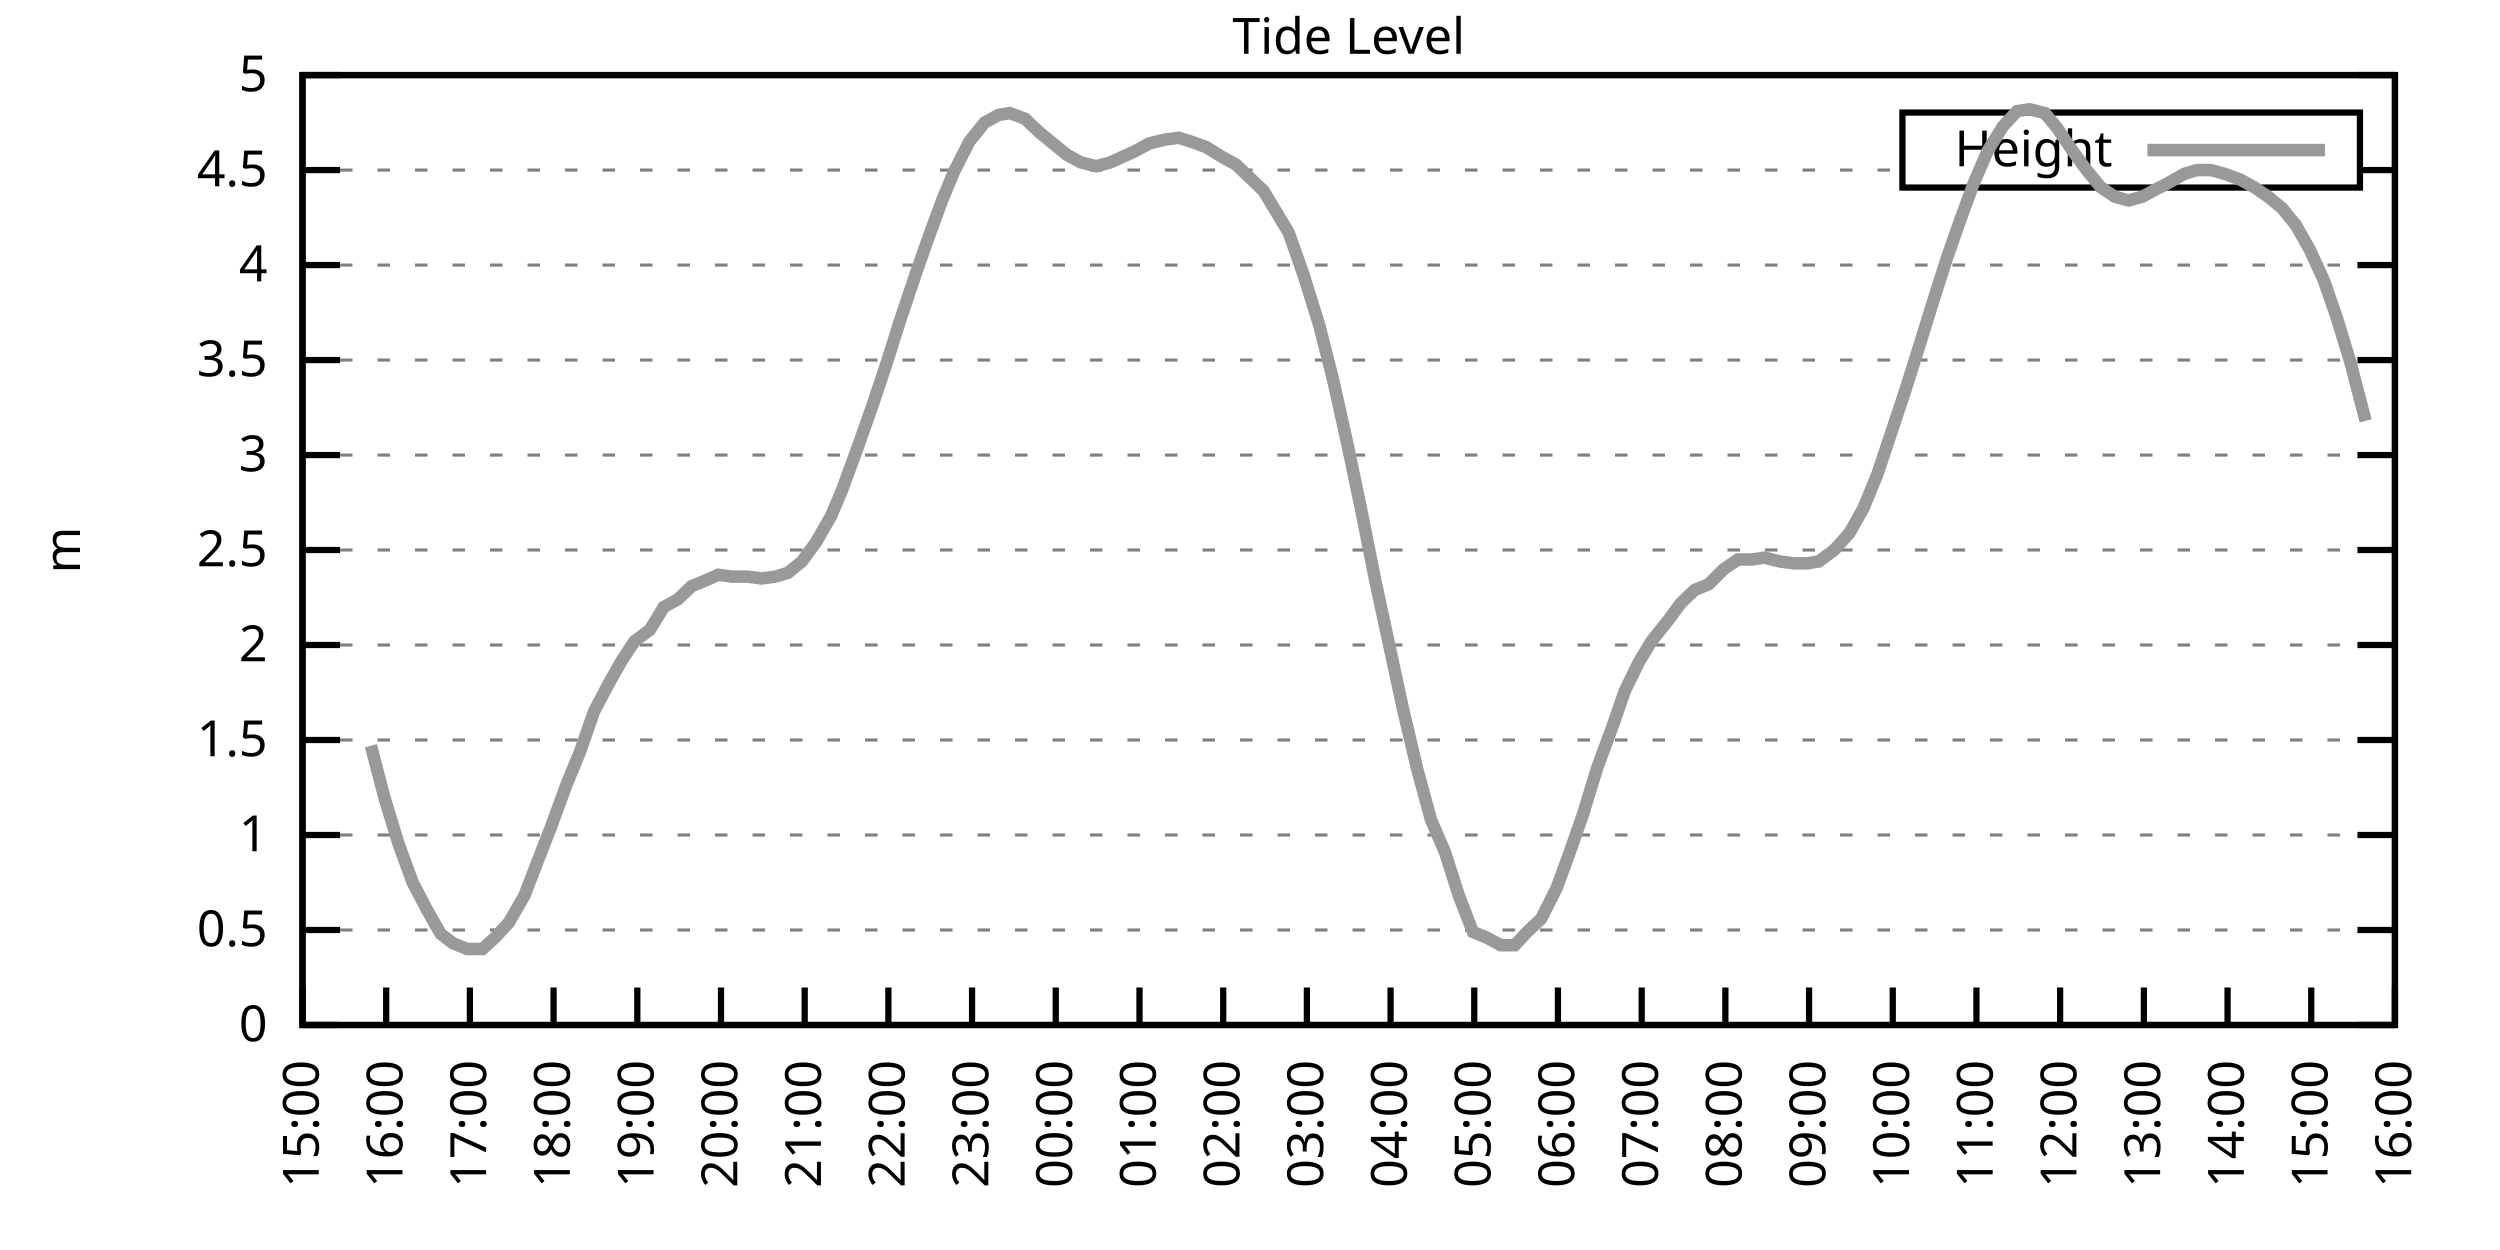
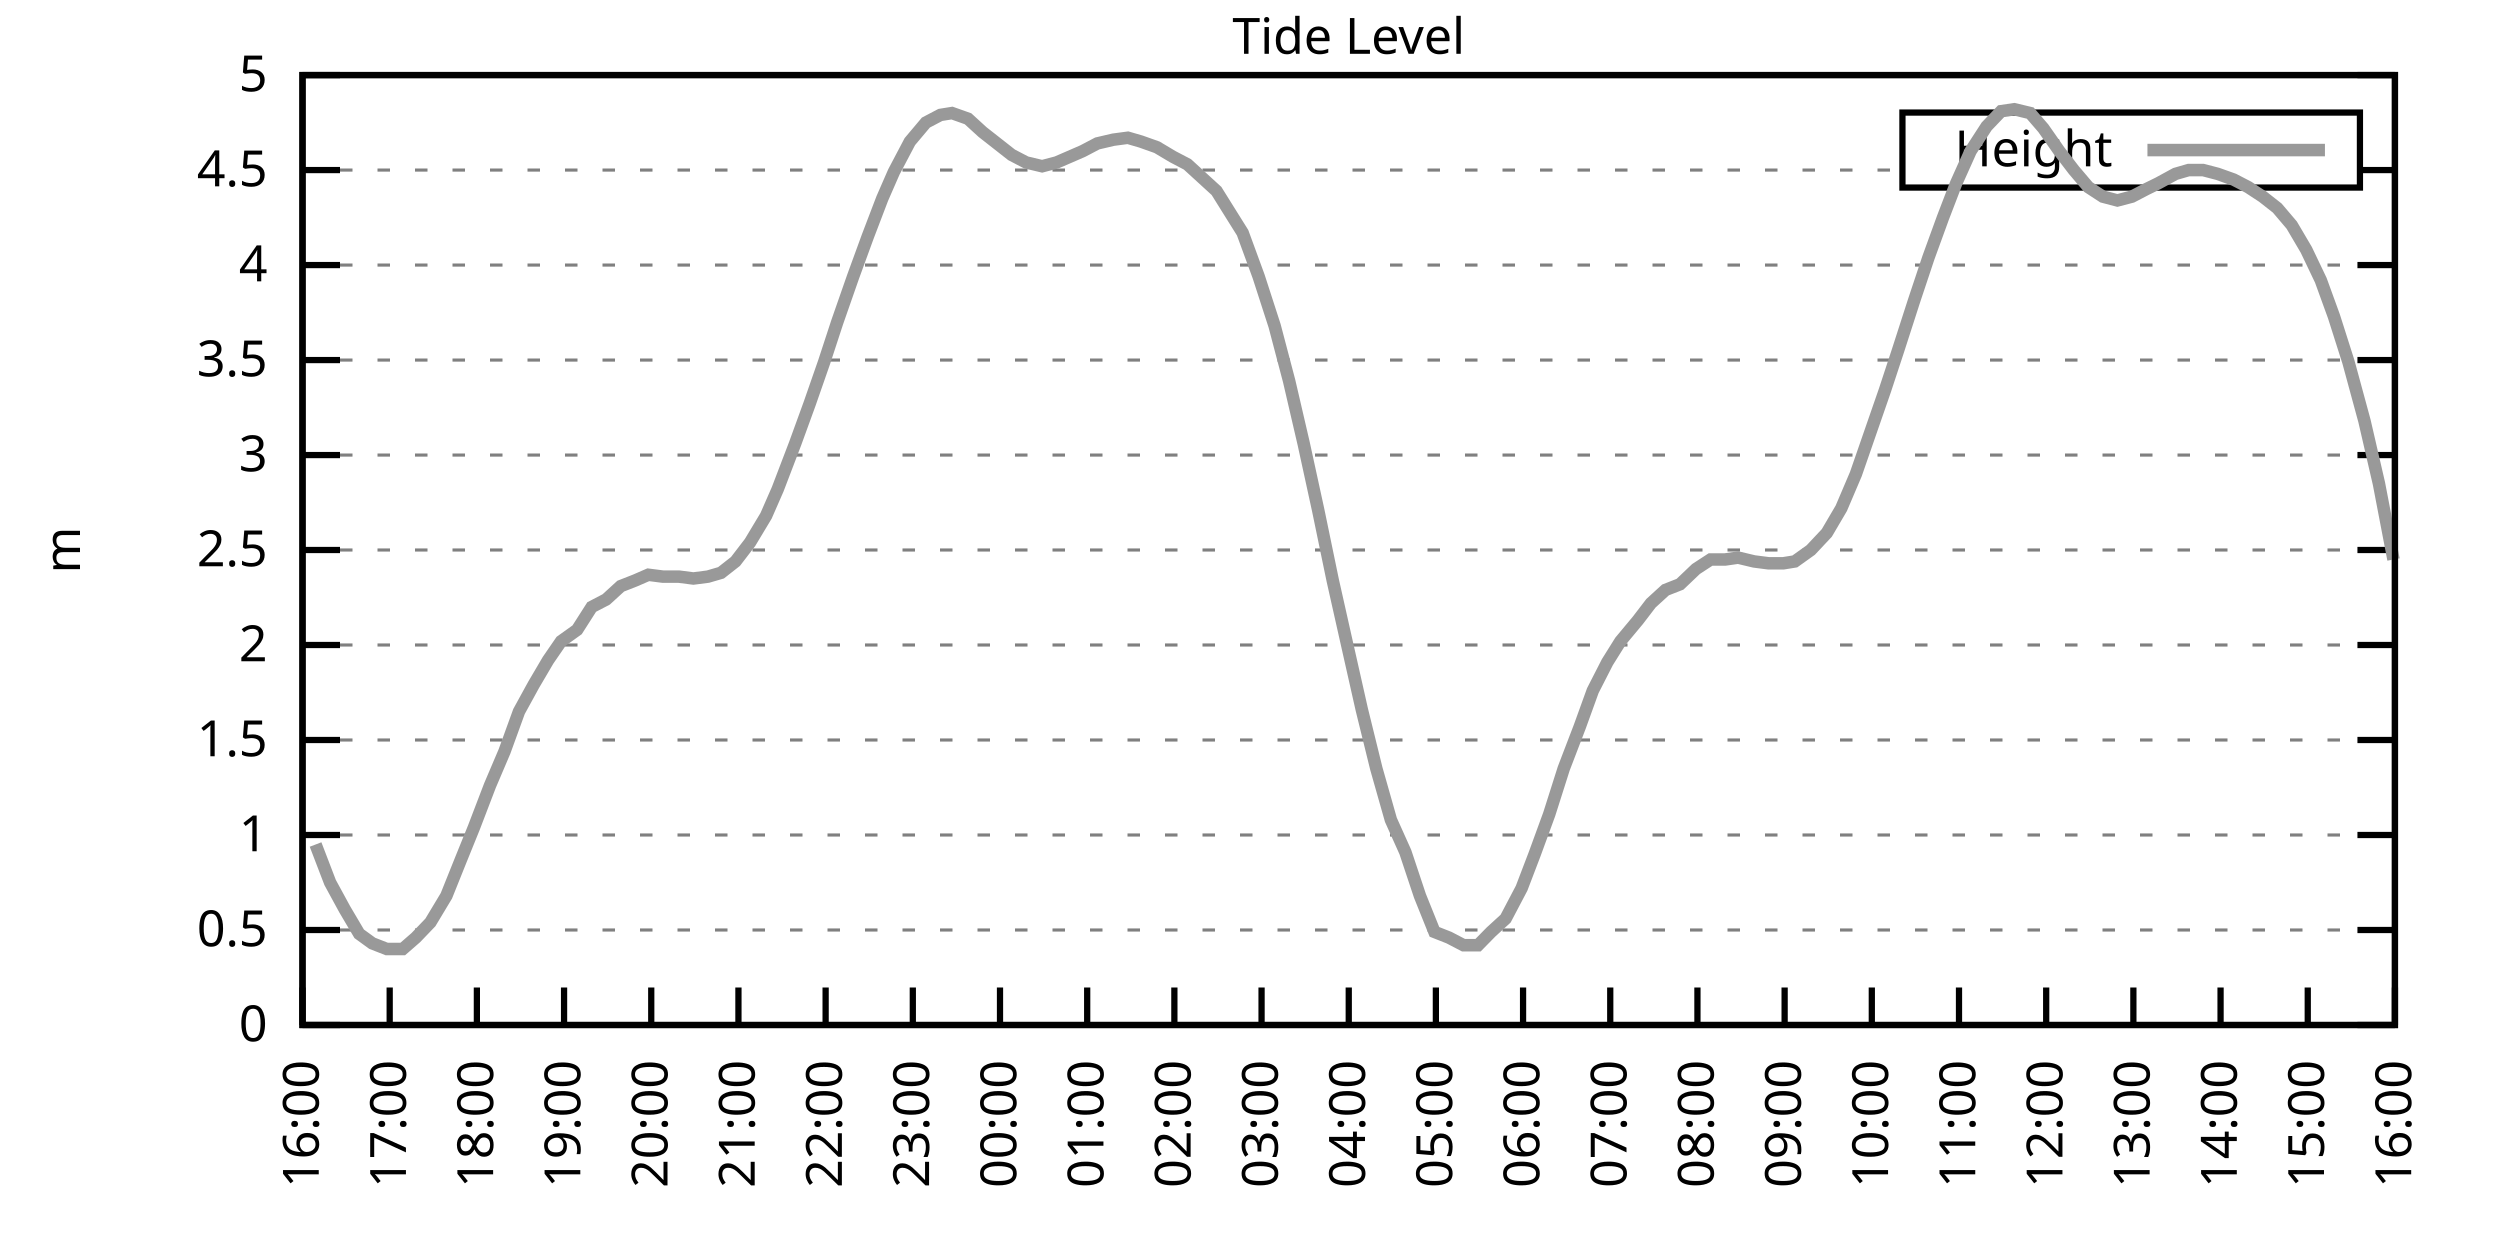
<svg xmlns="http://www.w3.org/2000/svg" xmlns:xlink="http://www.w3.org/1999/xlink" width="400" height="200" viewBox="0 0 400 200">
  <g id="gnuplot_canvas">
    <rect x="0" y="0" width="400" height="200" fill="none" />
    <defs>
      <circle id="gpDot" r="0.5" stroke-width="0.5" stroke="currentColor" />
      <path id="gpPt0" stroke-width="0.333" stroke="currentColor" d="M-1,0 h2 M0,-1 v2" />
      <path id="gpPt1" stroke-width="0.333" stroke="currentColor" d="M-1,-1 L1,1 M1,-1 L-1,1" />
      <path id="gpPt2" stroke-width="0.333" stroke="currentColor" d="M-1,0 L1,0 M0,-1 L0,1 M-1,-1 L1,1 M-1,1 L1,-1" />
      <rect id="gpPt3" stroke-width="0.333" stroke="currentColor" x="-1" y="-1" width="2" height="2" />
      <rect id="gpPt4" stroke-width="0.333" stroke="currentColor" fill="currentColor" x="-1" y="-1" width="2" height="2" />
      <circle id="gpPt5" stroke-width="0.333" stroke="currentColor" cx="0" cy="0" r="1" />
      <use xlink:href="#gpPt5" id="gpPt6" fill="currentColor" stroke="none" />
      <path id="gpPt7" stroke-width="0.333" stroke="currentColor" d="M0,-1.33 L-1.33,0.67 L1.33,0.67 z" />
      <use xlink:href="#gpPt7" id="gpPt8" fill="currentColor" stroke="none" />
      <use xlink:href="#gpPt7" id="gpPt9" stroke="currentColor" transform="rotate(180)" />
      <use xlink:href="#gpPt9" id="gpPt10" fill="currentColor" stroke="none" />
      <use xlink:href="#gpPt3" id="gpPt11" stroke="currentColor" transform="rotate(45)" />
      <use xlink:href="#gpPt11" id="gpPt12" fill="currentColor" stroke="none" />
      <path id="gpPt13" stroke-width="0.333" stroke="currentColor" d="M0,1.330 L1.265,0.411 L0.782,-1.067 L-0.782,-1.076 L-1.265,0.411 z" />
      <use xlink:href="#gpPt13" id="gpPt14" fill="currentColor" stroke="none" />
      <filter id="textbox" filterUnits="objectBoundingBox" x="0" y="0" height="1" width="1">
        <feFlood flood-color="white" flood-opacity="1" result="bgnd" />
        <feComposite in="SourceGraphic" in2="bgnd" operator="atop" />
      </filter>
      <filter id="greybox" filterUnits="objectBoundingBox" x="0" y="0" height="1" width="1">
        <feFlood flood-color="lightgrey" flood-opacity="1" result="grey" />
        <feComposite in="SourceGraphic" in2="grey" operator="atop" />
      </filter>
    </defs>
    <g fill="none" color="white" stroke="currentColor" stroke-width="1.00" stroke-linecap="butt" stroke-linejoin="miter">
</g>
    <g fill="none" color="black" stroke="currentColor" stroke-width="1.00" stroke-linecap="butt" stroke-linejoin="miter">
      <g stroke="none" shape-rendering="crispEdges">
        <polygon fill="rgb(255, 255, 255)" points="48.40,164.00 383.18,164.00 383.18,12.02 48.40,12.02 " />
      </g>
    </g>
    <g fill="none" color="black" stroke="currentColor" stroke-width="1.00" stroke-linecap="butt" stroke-linejoin="miter">
</g>
    <g fill="none" color="black" stroke="black" stroke-width="0.50" stroke-linecap="butt" stroke-linejoin="miter">
</g>
    <g fill="none" color="gray" stroke="currentColor" stroke-width="0.50" stroke-linecap="butt" stroke-linejoin="miter">
      <path stroke="gray" stroke-dasharray="2,4" class="gridline" d="M48.40,164.00 L383.19,164.00  " />
    </g>
    <g fill="none" color="gray" stroke="gray" stroke-width="1.00" stroke-linecap="butt" stroke-linejoin="miter">
</g>
    <g fill="none" color="black" stroke="currentColor" stroke-width="1.00" stroke-linecap="butt" stroke-linejoin="miter">
      <path stroke="black" d="M48.40,164.00 L54.40,164.00 M383.19,164.00 L377.19,164.00  " />
      <g transform="translate(42.80,166.60)" stroke="none" fill="black" font-family="Sans" font-size="8.00" text-anchor="end">
        <text>
          <tspan font-family="Sans"> 0</tspan>
        </text>
      </g>
    </g>
    <g fill="none" color="black" stroke="currentColor" stroke-width="1.00" stroke-linecap="butt" stroke-linejoin="miter">
</g>
    <g fill="none" color="black" stroke="black" stroke-width="0.50" stroke-linecap="butt" stroke-linejoin="miter">
</g>
    <g fill="none" color="gray" stroke="currentColor" stroke-width="0.50" stroke-linecap="butt" stroke-linejoin="miter">
      <path stroke="gray" stroke-dasharray="2,4" class="gridline" d="M48.40,148.80 L383.19,148.80  " />
    </g>
    <g fill="none" color="gray" stroke="gray" stroke-width="1.00" stroke-linecap="butt" stroke-linejoin="miter">
</g>
    <g fill="none" color="black" stroke="currentColor" stroke-width="1.00" stroke-linecap="butt" stroke-linejoin="miter">
      <path stroke="black" d="M48.40,148.80 L54.40,148.80 M383.19,148.80 L377.19,148.80  " />
      <g transform="translate(42.80,151.40)" stroke="none" fill="black" font-family="Sans" font-size="8.00" text-anchor="end">
        <text>
          <tspan font-family="Sans"> 0.5</tspan>
        </text>
      </g>
    </g>
    <g fill="none" color="black" stroke="currentColor" stroke-width="1.00" stroke-linecap="butt" stroke-linejoin="miter">
</g>
    <g fill="none" color="black" stroke="black" stroke-width="0.50" stroke-linecap="butt" stroke-linejoin="miter">
</g>
    <g fill="none" color="gray" stroke="currentColor" stroke-width="0.50" stroke-linecap="butt" stroke-linejoin="miter">
      <path stroke="gray" stroke-dasharray="2,4" class="gridline" d="M48.40,133.60 L383.19,133.60  " />
    </g>
    <g fill="none" color="gray" stroke="gray" stroke-width="1.00" stroke-linecap="butt" stroke-linejoin="miter">
</g>
    <g fill="none" color="black" stroke="currentColor" stroke-width="1.00" stroke-linecap="butt" stroke-linejoin="miter">
      <path stroke="black" d="M48.40,133.60 L54.40,133.60 M383.19,133.60 L377.19,133.60  " />
      <g transform="translate(42.80,136.20)" stroke="none" fill="black" font-family="Sans" font-size="8.00" text-anchor="end">
        <text>
          <tspan font-family="Sans"> 1</tspan>
        </text>
      </g>
    </g>
    <g fill="none" color="black" stroke="currentColor" stroke-width="1.00" stroke-linecap="butt" stroke-linejoin="miter">
</g>
    <g fill="none" color="black" stroke="black" stroke-width="0.50" stroke-linecap="butt" stroke-linejoin="miter">
</g>
    <g fill="none" color="gray" stroke="currentColor" stroke-width="0.50" stroke-linecap="butt" stroke-linejoin="miter">
      <path stroke="gray" stroke-dasharray="2,4" class="gridline" d="M48.40,118.40 L383.19,118.40  " />
    </g>
    <g fill="none" color="gray" stroke="gray" stroke-width="1.00" stroke-linecap="butt" stroke-linejoin="miter">
</g>
    <g fill="none" color="black" stroke="currentColor" stroke-width="1.00" stroke-linecap="butt" stroke-linejoin="miter">
      <path stroke="black" d="M48.40,118.40 L54.40,118.40 M383.19,118.40 L377.19,118.40  " />
      <g transform="translate(42.80,121.00)" stroke="none" fill="black" font-family="Sans" font-size="8.00" text-anchor="end">
        <text>
          <tspan font-family="Sans"> 1.5</tspan>
        </text>
      </g>
    </g>
    <g fill="none" color="black" stroke="currentColor" stroke-width="1.00" stroke-linecap="butt" stroke-linejoin="miter">
</g>
    <g fill="none" color="black" stroke="black" stroke-width="0.50" stroke-linecap="butt" stroke-linejoin="miter">
</g>
    <g fill="none" color="gray" stroke="currentColor" stroke-width="0.50" stroke-linecap="butt" stroke-linejoin="miter">
      <path stroke="gray" stroke-dasharray="2,4" class="gridline" d="M48.40,103.20 L383.19,103.20  " />
    </g>
    <g fill="none" color="gray" stroke="gray" stroke-width="1.00" stroke-linecap="butt" stroke-linejoin="miter">
</g>
    <g fill="none" color="black" stroke="currentColor" stroke-width="1.00" stroke-linecap="butt" stroke-linejoin="miter">
      <path stroke="black" d="M48.40,103.20 L54.40,103.20 M383.19,103.20 L377.19,103.20  " />
      <g transform="translate(42.80,105.80)" stroke="none" fill="black" font-family="Sans" font-size="8.00" text-anchor="end">
        <text>
          <tspan font-family="Sans"> 2</tspan>
        </text>
      </g>
    </g>
    <g fill="none" color="black" stroke="currentColor" stroke-width="1.00" stroke-linecap="butt" stroke-linejoin="miter">
</g>
    <g fill="none" color="black" stroke="black" stroke-width="0.50" stroke-linecap="butt" stroke-linejoin="miter">
</g>
    <g fill="none" color="gray" stroke="currentColor" stroke-width="0.50" stroke-linecap="butt" stroke-linejoin="miter">
      <path stroke="gray" stroke-dasharray="2,4" class="gridline" d="M48.40,88.00 L383.19,88.00  " />
    </g>
    <g fill="none" color="gray" stroke="gray" stroke-width="1.00" stroke-linecap="butt" stroke-linejoin="miter">
</g>
    <g fill="none" color="black" stroke="currentColor" stroke-width="1.00" stroke-linecap="butt" stroke-linejoin="miter">
      <path stroke="black" d="M48.40,88.00 L54.40,88.00 M383.19,88.00 L377.19,88.00  " />
      <g transform="translate(42.80,90.60)" stroke="none" fill="black" font-family="Sans" font-size="8.00" text-anchor="end">
        <text>
          <tspan font-family="Sans"> 2.5</tspan>
        </text>
      </g>
    </g>
    <g fill="none" color="black" stroke="currentColor" stroke-width="1.00" stroke-linecap="butt" stroke-linejoin="miter">
</g>
    <g fill="none" color="black" stroke="black" stroke-width="0.50" stroke-linecap="butt" stroke-linejoin="miter">
</g>
    <g fill="none" color="gray" stroke="currentColor" stroke-width="0.50" stroke-linecap="butt" stroke-linejoin="miter">
      <path stroke="gray" stroke-dasharray="2,4" class="gridline" d="M48.40,72.81 L383.19,72.81  " />
    </g>
    <g fill="none" color="gray" stroke="gray" stroke-width="1.00" stroke-linecap="butt" stroke-linejoin="miter">
</g>
    <g fill="none" color="black" stroke="currentColor" stroke-width="1.00" stroke-linecap="butt" stroke-linejoin="miter">
      <path stroke="black" d="M48.40,72.81 L54.40,72.81 M383.19,72.81 L377.19,72.81  " />
      <g transform="translate(42.80,75.41)" stroke="none" fill="black" font-family="Sans" font-size="8.00" text-anchor="end">
        <text>
          <tspan font-family="Sans"> 3</tspan>
        </text>
      </g>
    </g>
    <g fill="none" color="black" stroke="currentColor" stroke-width="1.00" stroke-linecap="butt" stroke-linejoin="miter">
</g>
    <g fill="none" color="black" stroke="black" stroke-width="0.50" stroke-linecap="butt" stroke-linejoin="miter">
</g>
    <g fill="none" color="gray" stroke="currentColor" stroke-width="0.50" stroke-linecap="butt" stroke-linejoin="miter">
      <path stroke="gray" stroke-dasharray="2,4" class="gridline" d="M48.40,57.61 L383.19,57.61  " />
    </g>
    <g fill="none" color="gray" stroke="gray" stroke-width="1.00" stroke-linecap="butt" stroke-linejoin="miter">
</g>
    <g fill="none" color="black" stroke="currentColor" stroke-width="1.00" stroke-linecap="butt" stroke-linejoin="miter">
      <path stroke="black" d="M48.40,57.61 L54.40,57.61 M383.19,57.61 L377.19,57.61  " />
      <g transform="translate(42.80,60.21)" stroke="none" fill="black" font-family="Sans" font-size="8.00" text-anchor="end">
        <text>
          <tspan font-family="Sans"> 3.5</tspan>
        </text>
      </g>
    </g>
    <g fill="none" color="black" stroke="currentColor" stroke-width="1.00" stroke-linecap="butt" stroke-linejoin="miter">
</g>
    <g fill="none" color="black" stroke="black" stroke-width="0.50" stroke-linecap="butt" stroke-linejoin="miter">
</g>
    <g fill="none" color="gray" stroke="currentColor" stroke-width="0.50" stroke-linecap="butt" stroke-linejoin="miter">
      <path stroke="gray" stroke-dasharray="2,4" class="gridline" d="M48.40,42.41 L383.19,42.41  " />
    </g>
    <g fill="none" color="gray" stroke="gray" stroke-width="1.00" stroke-linecap="butt" stroke-linejoin="miter">
</g>
    <g fill="none" color="black" stroke="currentColor" stroke-width="1.00" stroke-linecap="butt" stroke-linejoin="miter">
      <path stroke="black" d="M48.40,42.41 L54.40,42.41 M383.19,42.41 L377.19,42.41  " />
      <g transform="translate(42.80,45.01)" stroke="none" fill="black" font-family="Sans" font-size="8.00" text-anchor="end">
        <text>
          <tspan font-family="Sans"> 4</tspan>
        </text>
      </g>
    </g>
    <g fill="none" color="black" stroke="currentColor" stroke-width="1.00" stroke-linecap="butt" stroke-linejoin="miter">
</g>
    <g fill="none" color="black" stroke="black" stroke-width="0.50" stroke-linecap="butt" stroke-linejoin="miter">
</g>
    <g fill="none" color="gray" stroke="currentColor" stroke-width="0.50" stroke-linecap="butt" stroke-linejoin="miter">
      <path stroke="gray" stroke-dasharray="2,4" class="gridline" d="M48.40,27.21 L304.39,27.21 M377.59,27.21 L383.19,27.21  " />
    </g>
    <g fill="none" color="gray" stroke="gray" stroke-width="1.00" stroke-linecap="butt" stroke-linejoin="miter">
</g>
    <g fill="none" color="black" stroke="currentColor" stroke-width="1.00" stroke-linecap="butt" stroke-linejoin="miter">
      <path stroke="black" d="M48.40,27.21 L54.40,27.21 M383.19,27.21 L377.19,27.21  " />
      <g transform="translate(42.80,29.81)" stroke="none" fill="black" font-family="Sans" font-size="8.00" text-anchor="end">
        <text>
          <tspan font-family="Sans"> 4.5</tspan>
        </text>
      </g>
    </g>
    <g fill="none" color="black" stroke="currentColor" stroke-width="1.00" stroke-linecap="butt" stroke-linejoin="miter">
</g>
    <g fill="none" color="black" stroke="black" stroke-width="0.50" stroke-linecap="butt" stroke-linejoin="miter">
</g>
    <g fill="none" color="gray" stroke="currentColor" stroke-width="0.50" stroke-linecap="butt" stroke-linejoin="miter">
      <path stroke="gray" stroke-dasharray="2,4" class="gridline" d="M48.40,12.01 L383.19,12.01  " />
    </g>
    <g fill="none" color="gray" stroke="gray" stroke-width="1.00" stroke-linecap="butt" stroke-linejoin="miter">
</g>
    <g fill="none" color="black" stroke="currentColor" stroke-width="1.00" stroke-linecap="butt" stroke-linejoin="miter">
      <path stroke="black" d="M48.40,12.01 L54.40,12.01 M383.19,12.01 L377.19,12.01  " />
      <g transform="translate(42.80,14.61)" stroke="none" fill="black" font-family="Sans" font-size="8.00" text-anchor="end">
        <text>
          <tspan font-family="Sans"> 5</tspan>
        </text>
      </g>
    </g>
    <g fill="none" color="black" stroke="currentColor" stroke-width="1.00" stroke-linecap="butt" stroke-linejoin="miter">
      <path stroke="black" d="M48.40,164.00 L48.40,158.00  " />
      <g transform="translate(51.00,169.60) rotate(270.00)" stroke="none" fill="black" font-family="Sans" font-size="8.00" text-anchor="end">
        <text>
-           <tspan font-family="Sans">15:00</tspan>
-         </text>
-       </g>
-     </g>
-     <g fill="none" color="black" stroke="currentColor" stroke-width="1.00" stroke-linecap="butt" stroke-linejoin="miter">
-       <path stroke="black" d="M61.79,164.00 L61.79,158.00  " />
-       <g transform="translate(64.39,169.60) rotate(270.00)" stroke="none" fill="black" font-family="Sans" font-size="8.00" text-anchor="end">
-         <text>
          <tspan font-family="Sans">16:00</tspan>
        </text>
      </g>
    </g>
    <g fill="none" color="black" stroke="currentColor" stroke-width="1.00" stroke-linecap="butt" stroke-linejoin="miter">
-       <path stroke="black" d="M75.18,164.00 L75.18,158.00  " />
-       <g transform="translate(77.78,169.60) rotate(270.00)" stroke="none" fill="black" font-family="Sans" font-size="8.00" text-anchor="end">
+       <path stroke="black" d="M62.35,164.00 L62.35,158.00  " />
+       <g transform="translate(64.95,169.60) rotate(270.00)" stroke="none" fill="black" font-family="Sans" font-size="8.00" text-anchor="end">
        <text>
          <tspan font-family="Sans">17:00</tspan>
        </text>
      </g>
    </g>
    <g fill="none" color="black" stroke="currentColor" stroke-width="1.00" stroke-linecap="butt" stroke-linejoin="miter">
-       <path stroke="black" d="M88.57,164.00 L88.57,158.00  " />
-       <g transform="translate(91.17,169.60) rotate(270.00)" stroke="none" fill="black" font-family="Sans" font-size="8.00" text-anchor="end">
+       <path stroke="black" d="M76.30,164.00 L76.30,158.00  " />
+       <g transform="translate(78.90,169.60) rotate(270.00)" stroke="none" fill="black" font-family="Sans" font-size="8.00" text-anchor="end">
        <text>
          <tspan font-family="Sans">18:00</tspan>
        </text>
      </g>
    </g>
    <g fill="none" color="black" stroke="currentColor" stroke-width="1.00" stroke-linecap="butt" stroke-linejoin="miter">
-       <path stroke="black" d="M101.97,164.00 L101.97,158.00  " />
-       <g transform="translate(104.57,169.60) rotate(270.00)" stroke="none" fill="black" font-family="Sans" font-size="8.00" text-anchor="end">
+       <path stroke="black" d="M90.25,164.00 L90.25,158.00  " />
+       <g transform="translate(92.85,169.60) rotate(270.00)" stroke="none" fill="black" font-family="Sans" font-size="8.00" text-anchor="end">
        <text>
          <tspan font-family="Sans">19:00</tspan>
        </text>
      </g>
    </g>
    <g fill="none" color="black" stroke="currentColor" stroke-width="1.00" stroke-linecap="butt" stroke-linejoin="miter">
-       <path stroke="black" d="M115.36,164.00 L115.36,158.00  " />
-       <g transform="translate(117.96,169.60) rotate(270.00)" stroke="none" fill="black" font-family="Sans" font-size="8.00" text-anchor="end">
+       <path stroke="black" d="M104.20,164.00 L104.20,158.00  " />
+       <g transform="translate(106.80,169.60) rotate(270.00)" stroke="none" fill="black" font-family="Sans" font-size="8.00" text-anchor="end">
        <text>
          <tspan font-family="Sans">20:00</tspan>
        </text>
      </g>
    </g>
    <g fill="none" color="black" stroke="currentColor" stroke-width="1.00" stroke-linecap="butt" stroke-linejoin="miter">
-       <path stroke="black" d="M128.75,164.00 L128.75,158.00  " />
-       <g transform="translate(131.35,169.60) rotate(270.00)" stroke="none" fill="black" font-family="Sans" font-size="8.00" text-anchor="end">
+       <path stroke="black" d="M118.15,164.00 L118.15,158.00  " />
+       <g transform="translate(120.75,169.60) rotate(270.00)" stroke="none" fill="black" font-family="Sans" font-size="8.00" text-anchor="end">
        <text>
          <tspan font-family="Sans">21:00</tspan>
        </text>
      </g>
    </g>
    <g fill="none" color="black" stroke="currentColor" stroke-width="1.00" stroke-linecap="butt" stroke-linejoin="miter">
-       <path stroke="black" d="M142.14,164.00 L142.14,158.00  " />
-       <g transform="translate(144.74,169.60) rotate(270.00)" stroke="none" fill="black" font-family="Sans" font-size="8.00" text-anchor="end">
+       <path stroke="black" d="M132.10,164.00 L132.10,158.00  " />
+       <g transform="translate(134.70,169.60) rotate(270.00)" stroke="none" fill="black" font-family="Sans" font-size="8.00" text-anchor="end">
        <text>
          <tspan font-family="Sans">22:00</tspan>
        </text>
      </g>
    </g>
    <g fill="none" color="black" stroke="currentColor" stroke-width="1.00" stroke-linecap="butt" stroke-linejoin="miter">
-       <path stroke="black" d="M155.53,164.00 L155.53,158.00  " />
-       <g transform="translate(158.13,169.60) rotate(270.00)" stroke="none" fill="black" font-family="Sans" font-size="8.00" text-anchor="end">
+       <path stroke="black" d="M146.05,164.00 L146.05,158.00  " />
+       <g transform="translate(148.65,169.60) rotate(270.00)" stroke="none" fill="black" font-family="Sans" font-size="8.00" text-anchor="end">
        <text>
          <tspan font-family="Sans">23:00</tspan>
        </text>
      </g>
    </g>
    <g fill="none" color="black" stroke="currentColor" stroke-width="1.00" stroke-linecap="butt" stroke-linejoin="miter">
-       <path stroke="black" d="M168.92,164.00 L168.92,158.00  " />
-       <g transform="translate(171.52,169.60) rotate(270.00)" stroke="none" fill="black" font-family="Sans" font-size="8.00" text-anchor="end">
+       <path stroke="black" d="M160.00,164.00 L160.00,158.00  " />
+       <g transform="translate(162.60,169.60) rotate(270.00)" stroke="none" fill="black" font-family="Sans" font-size="8.00" text-anchor="end">
        <text>
          <tspan font-family="Sans">00:00</tspan>
        </text>
      </g>
    </g>
    <g fill="none" color="black" stroke="currentColor" stroke-width="1.00" stroke-linecap="butt" stroke-linejoin="miter">
-       <path stroke="black" d="M182.32,164.00 L182.32,158.00  " />
-       <g transform="translate(184.92,169.60) rotate(270.00)" stroke="none" fill="black" font-family="Sans" font-size="8.00" text-anchor="end">
+       <path stroke="black" d="M173.95,164.00 L173.95,158.00  " />
+       <g transform="translate(176.55,169.60) rotate(270.00)" stroke="none" fill="black" font-family="Sans" font-size="8.00" text-anchor="end">
        <text>
          <tspan font-family="Sans">01:00</tspan>
        </text>
      </g>
    </g>
    <g fill="none" color="black" stroke="currentColor" stroke-width="1.00" stroke-linecap="butt" stroke-linejoin="miter">
-       <path stroke="black" d="M195.71,164.00 L195.71,158.00  " />
-       <g transform="translate(198.31,169.60) rotate(270.00)" stroke="none" fill="black" font-family="Sans" font-size="8.00" text-anchor="end">
+       <path stroke="black" d="M187.90,164.00 L187.90,158.00  " />
+       <g transform="translate(190.50,169.60) rotate(270.00)" stroke="none" fill="black" font-family="Sans" font-size="8.00" text-anchor="end">
        <text>
          <tspan font-family="Sans">02:00</tspan>
        </text>
      </g>
    </g>
    <g fill="none" color="black" stroke="currentColor" stroke-width="1.00" stroke-linecap="butt" stroke-linejoin="miter">
-       <path stroke="black" d="M209.10,164.00 L209.10,158.00  " />
-       <g transform="translate(211.70,169.60) rotate(270.00)" stroke="none" fill="black" font-family="Sans" font-size="8.00" text-anchor="end">
+       <path stroke="black" d="M201.85,164.00 L201.85,158.00  " />
+       <g transform="translate(204.45,169.60) rotate(270.00)" stroke="none" fill="black" font-family="Sans" font-size="8.00" text-anchor="end">
        <text>
          <tspan font-family="Sans">03:00</tspan>
        </text>
      </g>
    </g>
    <g fill="none" color="black" stroke="currentColor" stroke-width="1.00" stroke-linecap="butt" stroke-linejoin="miter">
-       <path stroke="black" d="M222.49,164.00 L222.49,158.00  " />
-       <g transform="translate(225.09,169.60) rotate(270.00)" stroke="none" fill="black" font-family="Sans" font-size="8.00" text-anchor="end">
+       <path stroke="black" d="M215.80,164.00 L215.80,158.00  " />
+       <g transform="translate(218.40,169.60) rotate(270.00)" stroke="none" fill="black" font-family="Sans" font-size="8.00" text-anchor="end">
        <text>
          <tspan font-family="Sans">04:00</tspan>
        </text>
      </g>
    </g>
    <g fill="none" color="black" stroke="currentColor" stroke-width="1.00" stroke-linecap="butt" stroke-linejoin="miter">
-       <path stroke="black" d="M235.88,164.00 L235.88,158.00  " />
-       <g transform="translate(238.48,169.60) rotate(270.00)" stroke="none" fill="black" font-family="Sans" font-size="8.00" text-anchor="end">
+       <path stroke="black" d="M229.74,164.00 L229.74,158.00  " />
+       <g transform="translate(232.34,169.60) rotate(270.00)" stroke="none" fill="black" font-family="Sans" font-size="8.00" text-anchor="end">
        <text>
          <tspan font-family="Sans">05:00</tspan>
        </text>
      </g>
    </g>
    <g fill="none" color="black" stroke="currentColor" stroke-width="1.00" stroke-linecap="butt" stroke-linejoin="miter">
-       <path stroke="black" d="M249.27,164.00 L249.27,158.00  " />
-       <g transform="translate(251.87,169.60) rotate(270.00)" stroke="none" fill="black" font-family="Sans" font-size="8.00" text-anchor="end">
+       <path stroke="black" d="M243.69,164.00 L243.69,158.00  " />
+       <g transform="translate(246.29,169.60) rotate(270.00)" stroke="none" fill="black" font-family="Sans" font-size="8.00" text-anchor="end">
        <text>
          <tspan font-family="Sans">06:00</tspan>
        </text>
      </g>
    </g>
    <g fill="none" color="black" stroke="currentColor" stroke-width="1.00" stroke-linecap="butt" stroke-linejoin="miter">
-       <path stroke="black" d="M262.67,164.00 L262.67,158.00  " />
-       <g transform="translate(265.27,169.60) rotate(270.00)" stroke="none" fill="black" font-family="Sans" font-size="8.00" text-anchor="end">
+       <path stroke="black" d="M257.64,164.00 L257.64,158.00  " />
+       <g transform="translate(260.24,169.60) rotate(270.00)" stroke="none" fill="black" font-family="Sans" font-size="8.00" text-anchor="end">
        <text>
          <tspan font-family="Sans">07:00</tspan>
        </text>
      </g>
    </g>
    <g fill="none" color="black" stroke="currentColor" stroke-width="1.00" stroke-linecap="butt" stroke-linejoin="miter">
-       <path stroke="black" d="M276.06,164.00 L276.06,158.00  " />
-       <g transform="translate(278.66,169.60) rotate(270.00)" stroke="none" fill="black" font-family="Sans" font-size="8.00" text-anchor="end">
+       <path stroke="black" d="M271.59,164.00 L271.59,158.00  " />
+       <g transform="translate(274.19,169.60) rotate(270.00)" stroke="none" fill="black" font-family="Sans" font-size="8.00" text-anchor="end">
        <text>
          <tspan font-family="Sans">08:00</tspan>
        </text>
      </g>
    </g>
    <g fill="none" color="black" stroke="currentColor" stroke-width="1.00" stroke-linecap="butt" stroke-linejoin="miter">
-       <path stroke="black" d="M289.45,164.00 L289.45,158.00  " />
-       <g transform="translate(292.05,169.60) rotate(270.00)" stroke="none" fill="black" font-family="Sans" font-size="8.00" text-anchor="end">
+       <path stroke="black" d="M285.54,164.00 L285.54,158.00  " />
+       <g transform="translate(288.14,169.60) rotate(270.00)" stroke="none" fill="black" font-family="Sans" font-size="8.00" text-anchor="end">
        <text>
          <tspan font-family="Sans">09:00</tspan>
        </text>
      </g>
    </g>
    <g fill="none" color="black" stroke="currentColor" stroke-width="1.00" stroke-linecap="butt" stroke-linejoin="miter">
-       <path stroke="black" d="M302.84,164.00 L302.84,158.00  " />
-       <g transform="translate(305.44,169.60) rotate(270.00)" stroke="none" fill="black" font-family="Sans" font-size="8.00" text-anchor="end">
+       <path stroke="black" d="M299.49,164.00 L299.49,158.00  " />
+       <g transform="translate(302.09,169.60) rotate(270.00)" stroke="none" fill="black" font-family="Sans" font-size="8.00" text-anchor="end">
        <text>
          <tspan font-family="Sans">10:00</tspan>
        </text>
      </g>
    </g>
    <g fill="none" color="black" stroke="currentColor" stroke-width="1.00" stroke-linecap="butt" stroke-linejoin="miter">
-       <path stroke="black" d="M316.23,164.00 L316.23,158.00  " />
-       <g transform="translate(318.83,169.60) rotate(270.00)" stroke="none" fill="black" font-family="Sans" font-size="8.00" text-anchor="end">
+       <path stroke="black" d="M313.44,164.00 L313.44,158.00  " />
+       <g transform="translate(316.04,169.60) rotate(270.00)" stroke="none" fill="black" font-family="Sans" font-size="8.00" text-anchor="end">
        <text>
          <tspan font-family="Sans">11:00</tspan>
        </text>
      </g>
    </g>
    <g fill="none" color="black" stroke="currentColor" stroke-width="1.00" stroke-linecap="butt" stroke-linejoin="miter">
-       <path stroke="black" d="M329.62,164.00 L329.62,158.00  " />
-       <g transform="translate(332.22,169.60) rotate(270.00)" stroke="none" fill="black" font-family="Sans" font-size="8.00" text-anchor="end">
+       <path stroke="black" d="M327.39,164.00 L327.39,158.00  " />
+       <g transform="translate(329.99,169.60) rotate(270.00)" stroke="none" fill="black" font-family="Sans" font-size="8.00" text-anchor="end">
        <text>
          <tspan font-family="Sans">12:00</tspan>
        </text>
      </g>
    </g>
    <g fill="none" color="black" stroke="currentColor" stroke-width="1.00" stroke-linecap="butt" stroke-linejoin="miter">
-       <path stroke="black" d="M343.02,164.00 L343.02,158.00  " />
-       <g transform="translate(345.62,169.60) rotate(270.00)" stroke="none" fill="black" font-family="Sans" font-size="8.00" text-anchor="end">
+       <path stroke="black" d="M341.34,164.00 L341.34,158.00  " />
+       <g transform="translate(343.94,169.60) rotate(270.00)" stroke="none" fill="black" font-family="Sans" font-size="8.00" text-anchor="end">
        <text>
          <tspan font-family="Sans">13:00</tspan>
        </text>
      </g>
    </g>
    <g fill="none" color="black" stroke="currentColor" stroke-width="1.00" stroke-linecap="butt" stroke-linejoin="miter">
-       <path stroke="black" d="M356.41,164.00 L356.41,158.00  " />
-       <g transform="translate(359.01,169.60) rotate(270.00)" stroke="none" fill="black" font-family="Sans" font-size="8.00" text-anchor="end">
+       <path stroke="black" d="M355.29,164.00 L355.29,158.00  " />
+       <g transform="translate(357.89,169.60) rotate(270.00)" stroke="none" fill="black" font-family="Sans" font-size="8.00" text-anchor="end">
        <text>
          <tspan font-family="Sans">14:00</tspan>
        </text>
      </g>
    </g>
    <g fill="none" color="black" stroke="currentColor" stroke-width="1.00" stroke-linecap="butt" stroke-linejoin="miter">
-       <path stroke="black" d="M369.80,164.00 L369.80,158.00  " />
-       <g transform="translate(372.40,169.60) rotate(270.00)" stroke="none" fill="black" font-family="Sans" font-size="8.00" text-anchor="end">
+       <path stroke="black" d="M369.24,164.00 L369.24,158.00  " />
+       <g transform="translate(371.84,169.60) rotate(270.00)" stroke="none" fill="black" font-family="Sans" font-size="8.00" text-anchor="end">
        <text>
          <tspan font-family="Sans">15:00</tspan>
        </text>
      </g>
    </g>
    <g fill="none" color="black" stroke="currentColor" stroke-width="1.00" stroke-linecap="butt" stroke-linejoin="miter">
      <path stroke="black" d="M383.19,164.00 L383.19,158.00  " />
      <g transform="translate(385.79,169.60) rotate(270.00)" stroke="none" fill="black" font-family="Sans" font-size="8.00" text-anchor="end">
        <text>
          <tspan font-family="Sans">16:00</tspan>
        </text>
      </g>
    </g>
    <g fill="none" color="black" stroke="currentColor" stroke-width="1.00" stroke-linecap="butt" stroke-linejoin="miter">
</g>
    <g fill="none" color="black" stroke="currentColor" stroke-width="1.00" stroke-linecap="butt" stroke-linejoin="miter">
      <path stroke="black" d="M48.40,12.01 L48.40,164.00 L383.19,164.00 L383.19,12.01 L48.40,12.01 Z  " />
    </g>
    <g fill="none" color="black" stroke="currentColor" stroke-width="1.00" stroke-linecap="butt" stroke-linejoin="miter">
</g>
    <g fill="none" color="black" stroke="currentColor" stroke-width="1.00" stroke-linecap="butt" stroke-linejoin="miter">
      <path stroke="black" d="M304.39,30.01 L304.39,18.01 L377.59,18.01 L377.59,30.01 L304.39,30.01 Z  " />
    </g>
    <g id="Tide_level_plot_1">
      <g fill="none" color="white" stroke="black" stroke-width="2.00" stroke-linecap="butt" stroke-linejoin="miter">
</g>
      <g fill="none" color="black" stroke="currentColor" stroke-width="2.00" stroke-linecap="butt" stroke-linejoin="miter">
        <g transform="translate(337.99,26.61)" stroke="none" fill="black" font-family="Sans" font-size="8.00" text-anchor="end">
          <text>
            <tspan font-family="Sans">Height</tspan>
          </text>
        </g>
      </g>
      <g fill="none" color="black" stroke="currentColor" stroke-width="2.00" stroke-linecap="butt" stroke-linejoin="miter">
-         <path stroke="rgb(153, 153, 153)" d="M343.59,24.01 L371.99,24.01 M59.34,119.31 L61.57,127.83 L63.80,135.12 L66.03,141.20 L68.26,145.46 L70.50,149.41   L72.50,150.93 L74.74,151.84 L77.19,151.84 L79.20,150.02 L81.43,147.59 L83.89,143.33 L86.12,137.55 L88.13,132.39   L90.58,125.70 L92.82,120.23 L95.05,113.84 L97.28,109.59 L99.51,105.64 L101.52,102.60 L103.98,100.77 L106.21,97.12   L108.44,95.91 L110.67,93.78 L112.90,92.87 L114.91,91.96 L117.14,92.26 L119.60,92.26 L121.83,92.56 L124.06,92.26   L126.07,91.65 L128.30,89.83 L130.54,86.79 L132.99,82.53 L134.78,78.28 L137.45,70.98 L139.69,64.60 L141.92,57.91   L143.93,51.53 L146.38,44.23 L148.61,37.85 L150.85,31.77 L152.63,27.51 L155.09,22.65 L157.54,19.61 L159.77,18.39   L161.56,18.09 L164.01,19.00 L166.25,21.13 L168.48,22.95 L170.71,24.78 L172.94,25.99 L175.40,26.60 L177.63,25.99   L179.64,25.08 L181.65,24.17 L183.88,22.95 L186.33,22.35 L188.57,22.04 L190.57,22.65 L193.03,23.56 L195.48,25.08   L197.72,26.30 L199.95,28.42 L202.18,30.55 L204.19,33.90 L206.20,37.24 L208.65,44.23 L211.11,52.14 L213.34,60.95   L215.57,70.98 L217.80,81.62 L220.04,92.87 L222.27,103.20 L224.50,113.54 L226.73,122.96 L228.96,131.17 L231.20,136.34   L233.43,143.33 L235.66,149.10 L237.89,150.02 L240.12,151.23 L242.36,151.23 L244.36,149.10 L246.60,146.98 L249.05,142.11   L251.06,136.64 L253.29,130.26 L255.52,122.96 L257.98,116.28 L259.99,110.50 L262.22,105.94 L264.23,102.60 L266.91,99.25   L268.92,96.52 L271.15,94.39 L273.38,93.48 L275.83,91.04 L278.07,89.52 L280.30,89.52 L282.31,89.22 L284.76,89.83   L286.99,90.13 L289.23,90.13 L291.01,89.83 L293.47,88.00 L295.92,85.27 L298.15,81.32 L300.39,75.85 L302.62,69.16   L304.85,62.47 L306.86,56.09 L309.31,48.18 L311.54,41.19 L313.78,34.81 L315.79,29.34 L318.02,24.17 L320.47,20.22   L322.70,17.79 L324.71,17.48 L327.17,18.09 L329.18,20.52 L331.63,24.17 L333.86,27.21 L336.10,29.94 L338.33,31.46   L340.56,32.07 L342.79,31.46 L345.02,30.25 L346.81,29.34 L349.49,27.82 L351.50,27.21 L353.73,27.21 L355.96,27.82   L358.42,28.73 L360.65,29.94 L362.88,31.46 L365.11,33.29 L367.34,36.02 L369.58,39.98 L371.81,44.84 L373.82,50.62   L376.05,57.91 L378.50,67.33  " />
+         <path stroke="rgb(153, 153, 153)" d="M343.59,24.01 L371.99,24.01 M50.49,135.12 L52.82,141.20 L55.14,145.46 L57.47,149.41 L59.56,150.93 L61.88,151.84   L64.44,151.84 L66.53,150.02 L68.86,147.59 L71.42,143.33 L73.74,137.55 L75.83,132.39 L78.39,125.70 L80.72,120.23   L83.04,113.84 L85.37,109.59 L87.69,105.64 L89.78,102.60 L92.34,100.77 L94.67,97.12 L96.99,95.91 L99.32,93.78   L101.64,92.87 L103.73,91.96 L106.06,92.26 L108.62,92.26 L110.94,92.56 L113.27,92.26 L115.36,91.65 L117.68,89.83   L120.01,86.79 L122.57,82.53 L124.43,78.28 L127.22,70.98 L129.54,64.60 L131.87,57.91 L133.96,51.53 L136.51,44.23   L138.84,37.85 L141.16,31.77 L143.02,27.51 L145.58,22.65 L148.14,19.61 L150.46,18.39 L152.32,18.09 L154.88,19.00   L157.21,21.13 L159.53,22.95 L161.86,24.78 L164.18,25.99 L166.74,26.60 L169.06,25.99 L171.16,25.08 L173.25,24.17   L175.57,22.95 L178.13,22.35 L180.46,22.04 L182.55,22.65 L185.11,23.56 L187.66,25.08 L189.99,26.30 L192.31,28.42   L194.64,30.55 L196.73,33.90 L198.82,37.24 L201.38,44.23 L203.94,52.14 L206.26,60.95 L208.59,70.98 L210.91,81.62   L213.24,92.87 L215.56,103.20 L217.89,113.54 L220.21,122.96 L222.54,131.17 L224.86,136.34 L227.19,143.33 L229.51,149.10   L231.84,150.02 L234.16,151.23 L236.49,151.23 L238.58,149.10 L240.90,146.98 L243.46,142.11 L245.55,136.64 L247.88,130.26   L250.20,122.96 L252.76,116.28 L254.85,110.50 L257.18,105.94 L259.27,102.60 L262.06,99.25 L264.15,96.52 L266.48,94.39   L268.80,93.48 L271.36,91.04 L273.69,89.52 L276.01,89.52 L278.10,89.22 L280.66,89.83 L282.99,90.13 L285.31,90.13   L287.17,89.83 L289.73,88.00 L292.29,85.27 L294.61,81.32 L296.94,75.85 L299.26,69.16 L301.58,62.47 L303.68,56.09   L306.23,48.18 L308.56,41.19 L310.88,34.81 L312.98,29.34 L315.30,24.17 L317.86,20.22 L320.18,17.79 L322.28,17.48   L324.83,18.09 L326.93,20.52 L329.48,24.17 L331.81,27.21 L334.13,29.94 L336.46,31.46 L338.78,32.07 L341.11,31.46   L343.43,30.25 L345.29,29.34 L348.08,27.82 L350.18,27.21 L352.50,27.21 L354.83,27.82 L357.38,28.73 L359.71,29.94   L362.03,31.46 L364.36,33.29 L366.68,36.02 L369.01,39.98 L371.33,44.84 L373.43,50.62 L375.75,57.91 L378.31,67.33   L380.63,77.37 L382.96,89.52  " />
      </g>
    </g>
    <g fill="none" color="black" stroke="currentColor" stroke-width="2.00" stroke-linecap="butt" stroke-linejoin="miter">
</g>
    <g fill="none" color="black" stroke="black" stroke-width="1.00" stroke-linecap="butt" stroke-linejoin="miter">
</g>
    <g fill="none" color="black" stroke="currentColor" stroke-width="1.00" stroke-linecap="butt" stroke-linejoin="miter">
      <path stroke="black" d="M48.40,12.01 L48.40,164.00 L383.19,164.00 L383.19,12.01 L48.40,12.01 Z  " />
      <g transform="translate(12.80,88.01) rotate(270.00)" stroke="none" fill="black" font-family="Sans" font-size="8.00" text-anchor="middle">
        <text>
          <tspan font-family="Sans">m</tspan>
        </text>
      </g>
    </g>
    <g fill="none" color="black" stroke="currentColor" stroke-width="1.00" stroke-linecap="butt" stroke-linejoin="miter">
</g>
    <g fill="none" color="black" stroke="currentColor" stroke-width="1.00" stroke-linecap="butt" stroke-linejoin="miter">
      <g transform="translate(215.79,8.61)" stroke="none" fill="black" font-family="Sans" font-size="8.00" text-anchor="middle">
        <text>
          <tspan font-family="Sans">Tide Level</tspan>
        </text>
      </g>
    </g>
    <g fill="none" color="black" stroke="currentColor" stroke-width="1.00" stroke-linecap="butt" stroke-linejoin="miter">
</g>
  </g>
</svg>
